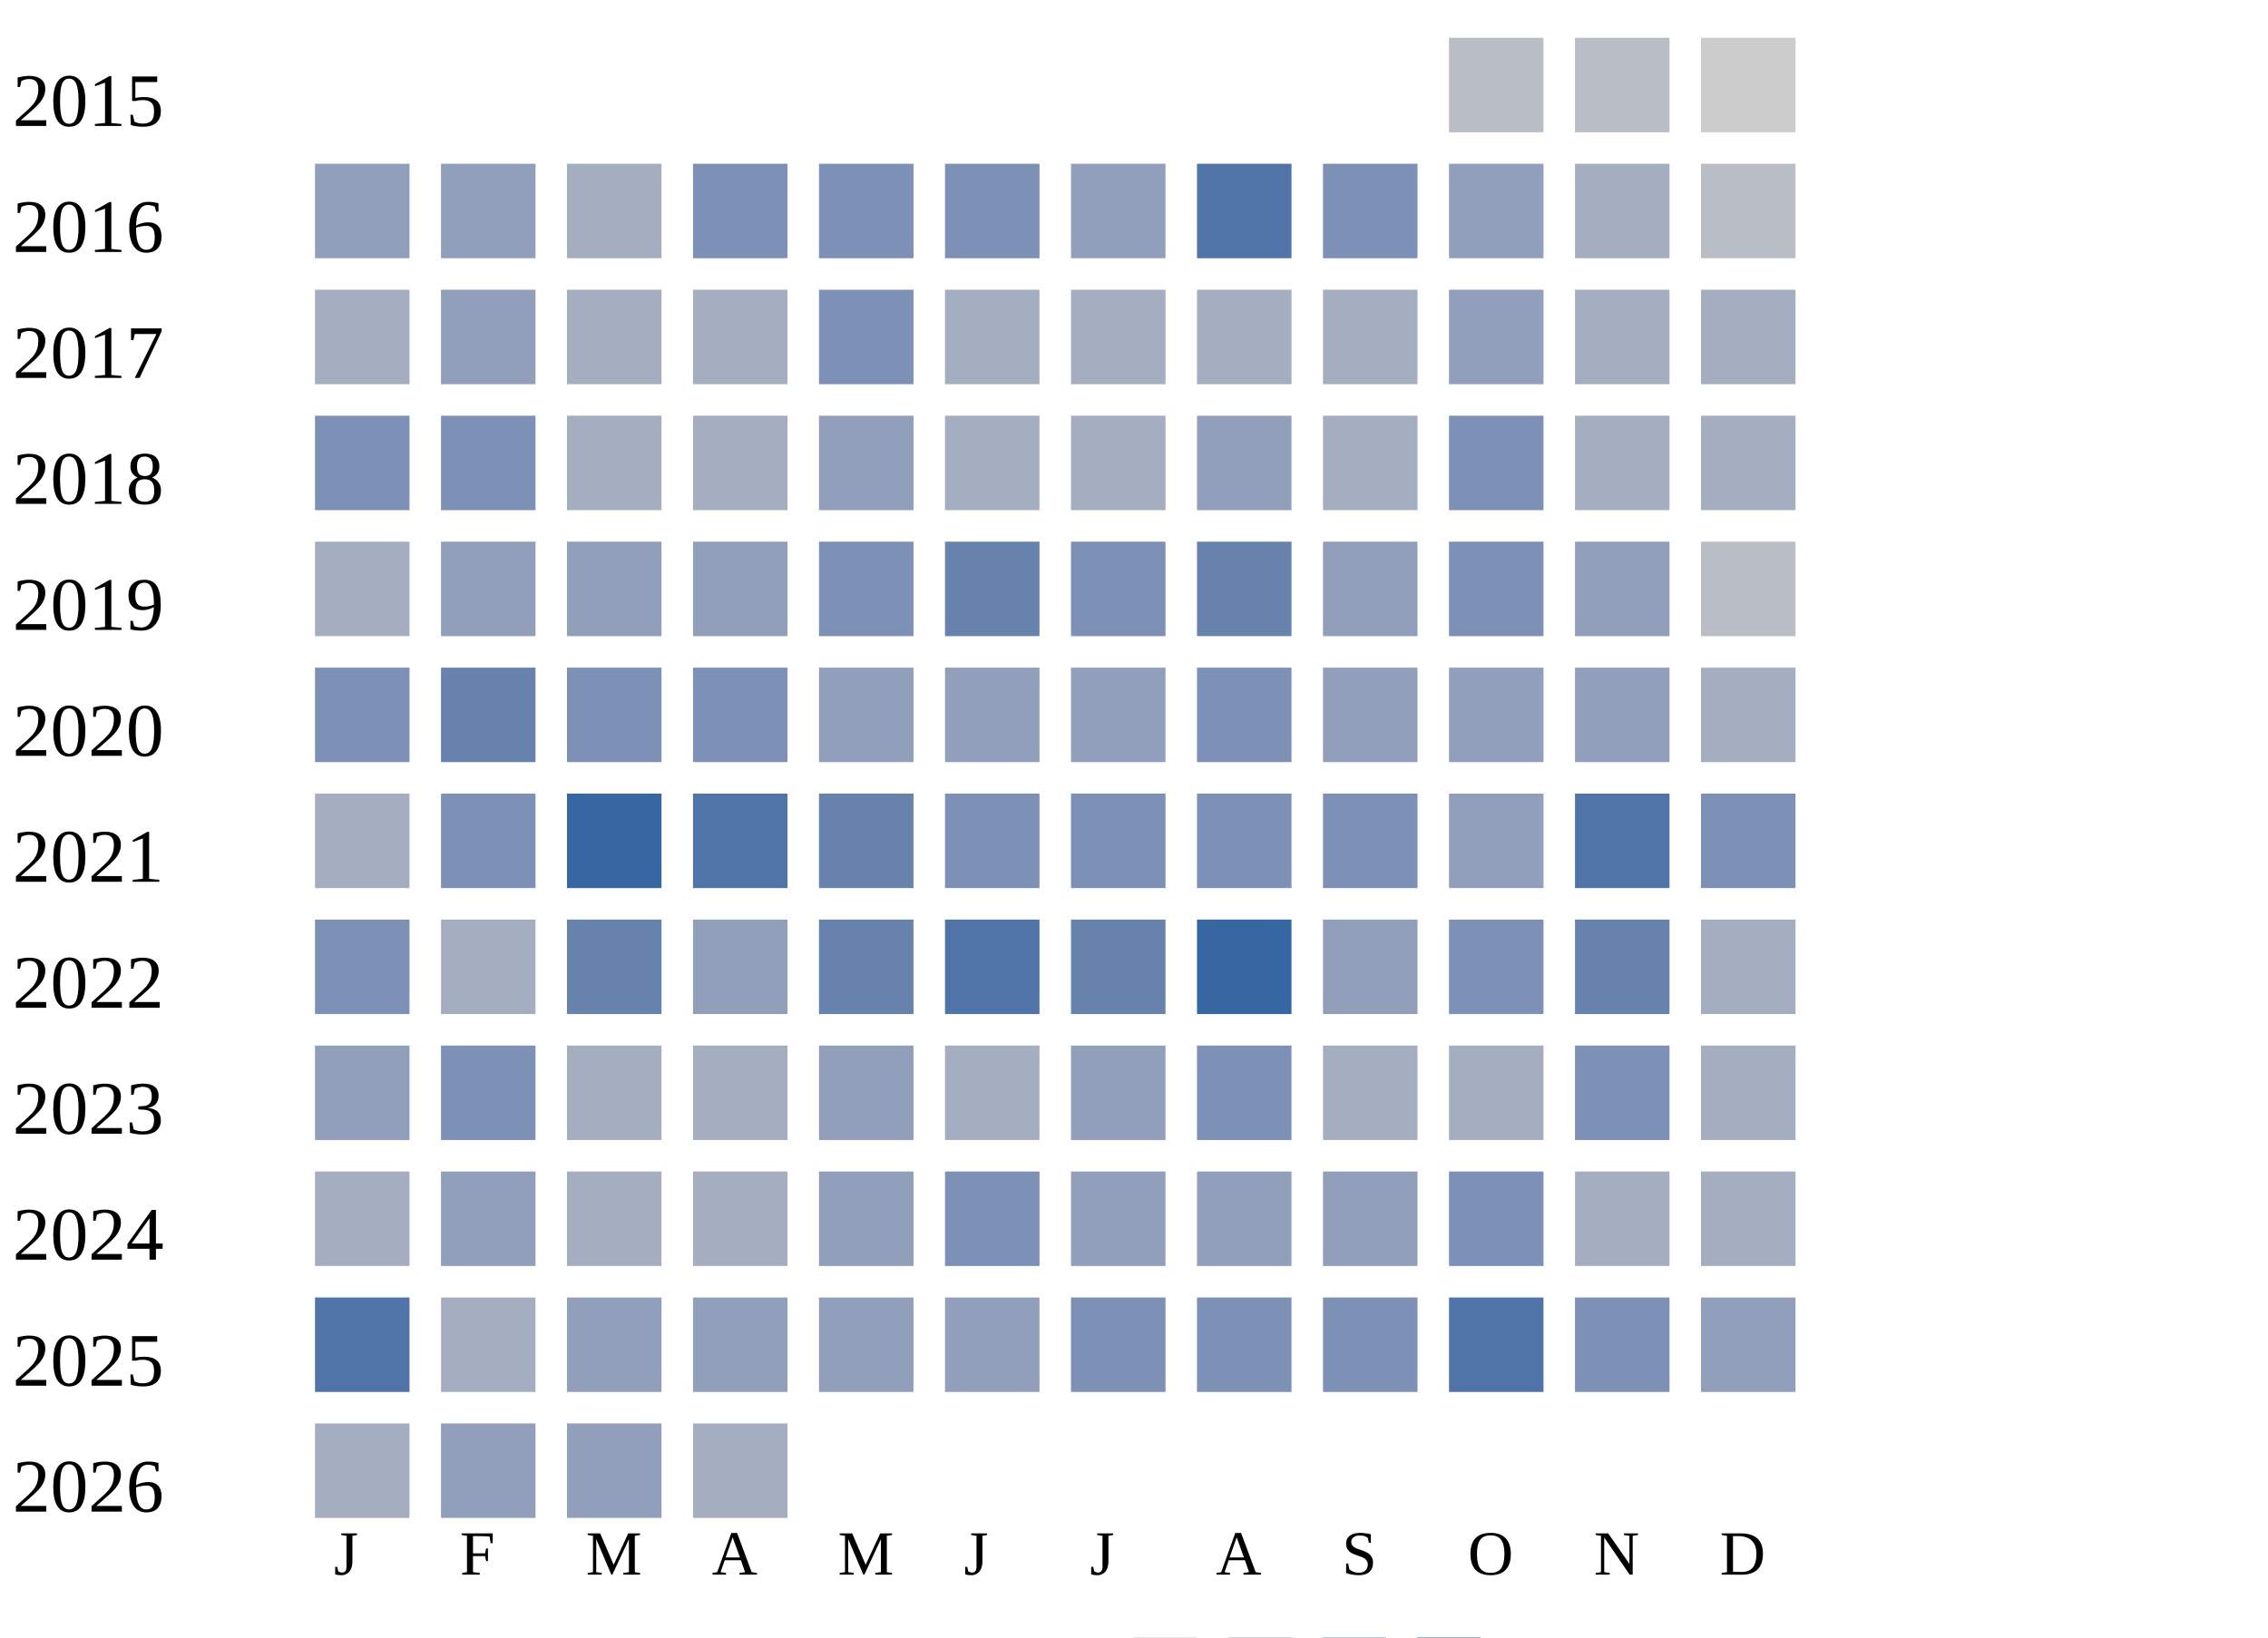
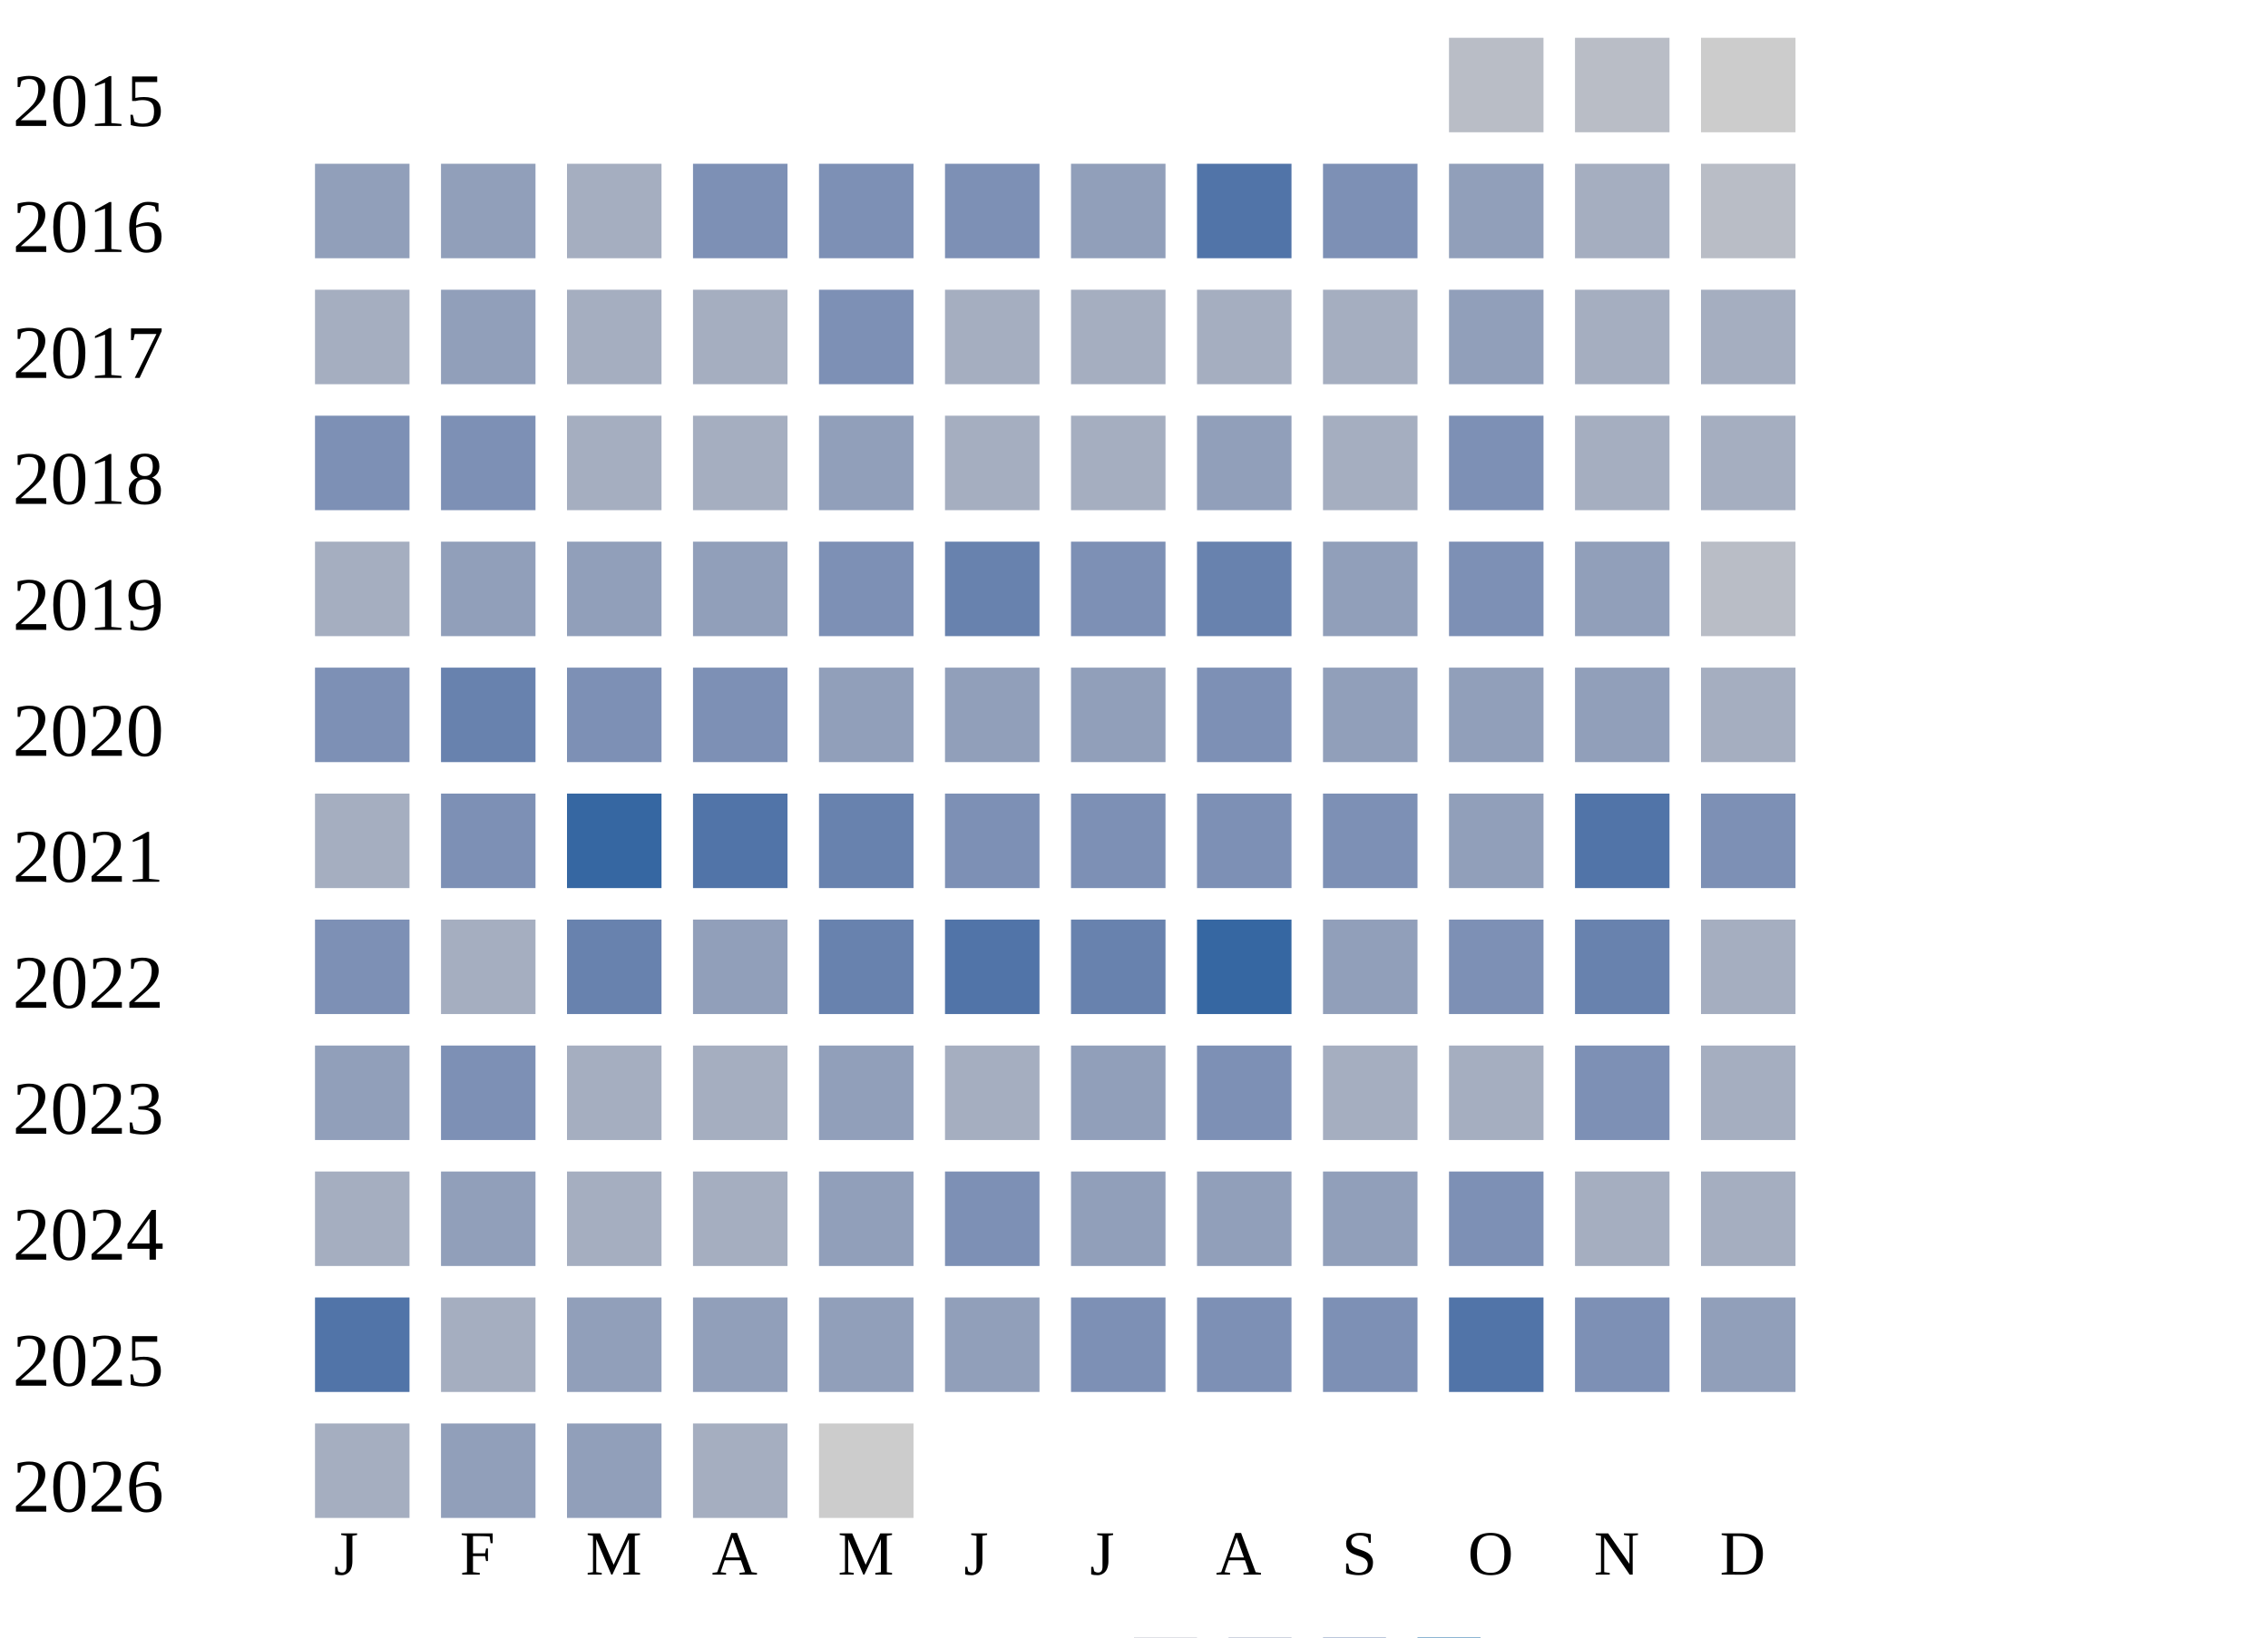
<svg xmlns="http://www.w3.org/2000/svg" width="360" height="260">
  <g transform="translate(0 0)">
    <text x="2" y="20">2015</text>
    <rect x="230" y="6" width="15" height="15" fill="#b9bdc6" />
    <rect x="250" y="6" width="15" height="15" fill="#b9bdc6" />
    <rect x="270" y="6" width="15" height="15" fill="#cccccc" />
  </g>
  <g transform="translate(0 20)">
    <text x="2" y="20">2016</text>
    <rect x="50" y="6" width="15" height="15" fill="#919fba" />
    <rect x="70" y="6" width="15" height="15" fill="#919fba" />
    <rect x="90" y="6" width="15" height="15" fill="#a5aec0" />
    <rect x="110" y="6" width="15" height="15" fill="#7d90b5" />
    <rect x="130" y="6" width="15" height="15" fill="#7d90b5" />
    <rect x="150" y="6" width="15" height="15" fill="#7d90b5" />
    <rect x="170" y="6" width="15" height="15" fill="#919fba" />
    <rect x="190" y="6" width="15" height="15" fill="#5174a8" />
    <rect x="210" y="6" width="15" height="15" fill="#7d90b5" />
    <rect x="230" y="6" width="15" height="15" fill="#919fba" />
    <rect x="250" y="6" width="15" height="15" fill="#a5aec0" />
    <rect x="270" y="6" width="15" height="15" fill="#b9bdc6" />
  </g>
  <g transform="translate(0 40)">
    <text x="2" y="20">2017</text>
    <rect x="50" y="6" width="15" height="15" fill="#a5aec0" />
    <rect x="70" y="6" width="15" height="15" fill="#919fba" />
    <rect x="90" y="6" width="15" height="15" fill="#a5aec0" />
    <rect x="110" y="6" width="15" height="15" fill="#a5aec0" />
    <rect x="130" y="6" width="15" height="15" fill="#7d90b5" />
    <rect x="150" y="6" width="15" height="15" fill="#a5aec0" />
    <rect x="170" y="6" width="15" height="15" fill="#a5aec0" />
    <rect x="190" y="6" width="15" height="15" fill="#a5aec0" />
    <rect x="210" y="6" width="15" height="15" fill="#a5aec0" />
    <rect x="230" y="6" width="15" height="15" fill="#919fba" />
    <rect x="250" y="6" width="15" height="15" fill="#a5aec0" />
    <rect x="270" y="6" width="15" height="15" fill="#a5aec0" />
  </g>
  <g transform="translate(0 60)">
    <text x="2" y="20">2018</text>
    <rect x="50" y="6" width="15" height="15" fill="#7d90b5" />
    <rect x="70" y="6" width="15" height="15" fill="#7d90b5" />
    <rect x="90" y="6" width="15" height="15" fill="#a5aec0" />
    <rect x="110" y="6" width="15" height="15" fill="#a5aec0" />
    <rect x="130" y="6" width="15" height="15" fill="#919fba" />
    <rect x="150" y="6" width="15" height="15" fill="#a5aec0" />
    <rect x="170" y="6" width="15" height="15" fill="#a5aec0" />
    <rect x="190" y="6" width="15" height="15" fill="#919fba" />
    <rect x="210" y="6" width="15" height="15" fill="#a5aec0" />
    <rect x="230" y="6" width="15" height="15" fill="#7d90b5" />
    <rect x="250" y="6" width="15" height="15" fill="#a5aec0" />
    <rect x="270" y="6" width="15" height="15" fill="#a5aec0" />
  </g>
  <g transform="translate(0 80)">
    <text x="2" y="20">2019</text>
    <rect x="50" y="6" width="15" height="15" fill="#a5aec0" />
    <rect x="70" y="6" width="15" height="15" fill="#919fba" />
    <rect x="90" y="6" width="15" height="15" fill="#919fba" />
    <rect x="110" y="6" width="15" height="15" fill="#919fba" />
    <rect x="130" y="6" width="15" height="15" fill="#7d90b5" />
    <rect x="150" y="6" width="15" height="15" fill="#6882ae" />
    <rect x="170" y="6" width="15" height="15" fill="#7d90b5" />
    <rect x="190" y="6" width="15" height="15" fill="#6882ae" />
    <rect x="210" y="6" width="15" height="15" fill="#919fba" />
    <rect x="230" y="6" width="15" height="15" fill="#7d90b5" />
    <rect x="250" y="6" width="15" height="15" fill="#919fba" />
    <rect x="270" y="6" width="15" height="15" fill="#b9bdc6" />
  </g>
  <g transform="translate(0 100)">
    <text x="2" y="20">2020</text>
    <rect x="50" y="6" width="15" height="15" fill="#7d90b5" />
    <rect x="70" y="6" width="15" height="15" fill="#6882ae" />
    <rect x="90" y="6" width="15" height="15" fill="#7d90b5" />
    <rect x="110" y="6" width="15" height="15" fill="#7d90b5" />
    <rect x="130" y="6" width="15" height="15" fill="#919fba" />
    <rect x="150" y="6" width="15" height="15" fill="#919fba" />
    <rect x="170" y="6" width="15" height="15" fill="#919fba" />
    <rect x="190" y="6" width="15" height="15" fill="#7d90b5" />
    <rect x="210" y="6" width="15" height="15" fill="#919fba" />
    <rect x="230" y="6" width="15" height="15" fill="#919fba" />
    <rect x="250" y="6" width="15" height="15" fill="#919fba" />
    <rect x="270" y="6" width="15" height="15" fill="#a5aec0" />
  </g>
  <g transform="translate(0 120)">
    <text x="2" y="20">2021</text>
    <rect x="50" y="6" width="15" height="15" fill="#a5aec0" />
    <rect x="70" y="6" width="15" height="15" fill="#7d90b5" />
    <rect x="90" y="6" width="15" height="15" fill="#3667a2" />
    <rect x="110" y="6" width="15" height="15" fill="#5174a8" />
    <rect x="130" y="6" width="15" height="15" fill="#6882ae" />
    <rect x="150" y="6" width="15" height="15" fill="#7d90b5" />
    <rect x="170" y="6" width="15" height="15" fill="#7d90b5" />
    <rect x="190" y="6" width="15" height="15" fill="#7d90b5" />
    <rect x="210" y="6" width="15" height="15" fill="#7d90b5" />
    <rect x="230" y="6" width="15" height="15" fill="#919fba" />
    <rect x="250" y="6" width="15" height="15" fill="#5174a8" />
    <rect x="270" y="6" width="15" height="15" fill="#7d90b5" />
  </g>
  <g transform="translate(0 140)">
    <text x="2" y="20">2022</text>
    <rect x="50" y="6" width="15" height="15" fill="#7d90b5" />
    <rect x="70" y="6" width="15" height="15" fill="#a5aec0" />
    <rect x="90" y="6" width="15" height="15" fill="#6882ae" />
    <rect x="110" y="6" width="15" height="15" fill="#919fba" />
    <rect x="130" y="6" width="15" height="15" fill="#6882ae" />
    <rect x="150" y="6" width="15" height="15" fill="#5174a8" />
    <rect x="170" y="6" width="15" height="15" fill="#6882ae" />
    <rect x="190" y="6" width="15" height="15" fill="#3667a2" />
    <rect x="210" y="6" width="15" height="15" fill="#919fba" />
    <rect x="230" y="6" width="15" height="15" fill="#7d90b5" />
    <rect x="250" y="6" width="15" height="15" fill="#6882ae" />
    <rect x="270" y="6" width="15" height="15" fill="#a5aec0" />
  </g>
  <g transform="translate(0 160)">
    <text x="2" y="20">2023</text>
    <rect x="50" y="6" width="15" height="15" fill="#919fba" />
    <rect x="70" y="6" width="15" height="15" fill="#7d90b5" />
    <rect x="90" y="6" width="15" height="15" fill="#a5aec0" />
    <rect x="110" y="6" width="15" height="15" fill="#a5aec0" />
    <rect x="130" y="6" width="15" height="15" fill="#919fba" />
    <rect x="150" y="6" width="15" height="15" fill="#a5aec0" />
    <rect x="170" y="6" width="15" height="15" fill="#919fba" />
    <rect x="190" y="6" width="15" height="15" fill="#7d90b5" />
    <rect x="210" y="6" width="15" height="15" fill="#a5aec0" />
    <rect x="230" y="6" width="15" height="15" fill="#a5aec0" />
    <rect x="250" y="6" width="15" height="15" fill="#7d90b5" />
    <rect x="270" y="6" width="15" height="15" fill="#a5aec0" />
  </g>
  <g transform="translate(0 180)">
    <text x="2" y="20">2024</text>
    <rect x="50" y="6" width="15" height="15" fill="#a5aec0" />
    <rect x="70" y="6" width="15" height="15" fill="#919fba" />
    <rect x="90" y="6" width="15" height="15" fill="#a5aec0" />
    <rect x="110" y="6" width="15" height="15" fill="#a5aec0" />
    <rect x="130" y="6" width="15" height="15" fill="#919fba" />
    <rect x="150" y="6" width="15" height="15" fill="#7d90b5" />
    <rect x="170" y="6" width="15" height="15" fill="#919fba" />
    <rect x="190" y="6" width="15" height="15" fill="#919fba" />
    <rect x="210" y="6" width="15" height="15" fill="#919fba" />
    <rect x="230" y="6" width="15" height="15" fill="#7d90b5" />
    <rect x="250" y="6" width="15" height="15" fill="#a5aec0" />
    <rect x="270" y="6" width="15" height="15" fill="#a5aec0" />
  </g>
  <g transform="translate(0 200)">
    <text x="2" y="20">2025</text>
    <rect x="50" y="6" width="15" height="15" fill="#5174a8" />
    <rect x="70" y="6" width="15" height="15" fill="#a5aec0" />
    <rect x="90" y="6" width="15" height="15" fill="#919fba" />
    <rect x="110" y="6" width="15" height="15" fill="#919fba" />
    <rect x="130" y="6" width="15" height="15" fill="#919fba" />
    <rect x="150" y="6" width="15" height="15" fill="#919fba" />
    <rect x="170" y="6" width="15" height="15" fill="#7d90b5" />
    <rect x="190" y="6" width="15" height="15" fill="#7d90b5" />
    <rect x="210" y="6" width="15" height="15" fill="#7d90b5" />
    <rect x="230" y="6" width="15" height="15" fill="#5174a8" />
    <rect x="250" y="6" width="15" height="15" fill="#7d90b5" />
    <rect x="270" y="6" width="15" height="15" fill="#919fba" />
  </g>
  <g transform="translate(0 220)">
    <text x="2" y="20">2026</text>
    <rect x="50" y="6" width="15" height="15" fill="#a5aec0" />
    <rect x="70" y="6" width="15" height="15" fill="#919fba" />
    <rect x="90" y="6" width="15" height="15" fill="#919fba" />
    <rect x="110" y="6" width="15" height="15" fill="#a5aec0" />
+     <rect x="130" y="6" width="15" height="15" fill="#cccccc" />
  </g>
  <text style="font-size: 10px; text-align: center" x="53" y="250">J</text>
  <text style="font-size: 10px; text-align: center" x="73" y="250">F</text>
  <text style="font-size: 10px; text-align: center" x="93" y="250">M</text>
  <text style="font-size: 10px; text-align: center" x="113" y="250">A</text>
  <text style="font-size: 10px; text-align: center" x="133" y="250">M</text>
  <text style="font-size: 10px; text-align: center" x="153" y="250">J</text>
  <text style="font-size: 10px; text-align: center" x="173" y="250">J</text>
  <text style="font-size: 10px; text-align: center" x="193" y="250">A</text>
  <text style="font-size: 10px; text-align: center" x="213" y="250">S</text>
  <text style="font-size: 10px; text-align: center" x="233" y="250">O</text>
  <text style="font-size: 10px; text-align: center" x="253" y="250">N</text>
  <text style="font-size: 10px; text-align: center" x="273" y="250">D</text>
  <text style="font-size: 10px;" x="155" y="269">Less</text>
  <rect fill="#b9bdc6" width="10" height="10" x="180" y="260" />
  <rect fill="#919fba" width="10" height="10" x="195" y="260" />
  <rect fill="#6882ae" width="10" height="10" x="210" y="260" />
  <rect fill="#005a9c" width="10" height="10" x="225" y="260" />
  <text x="240" y="269" style="font-size: 10px;">More</text>
</svg>
